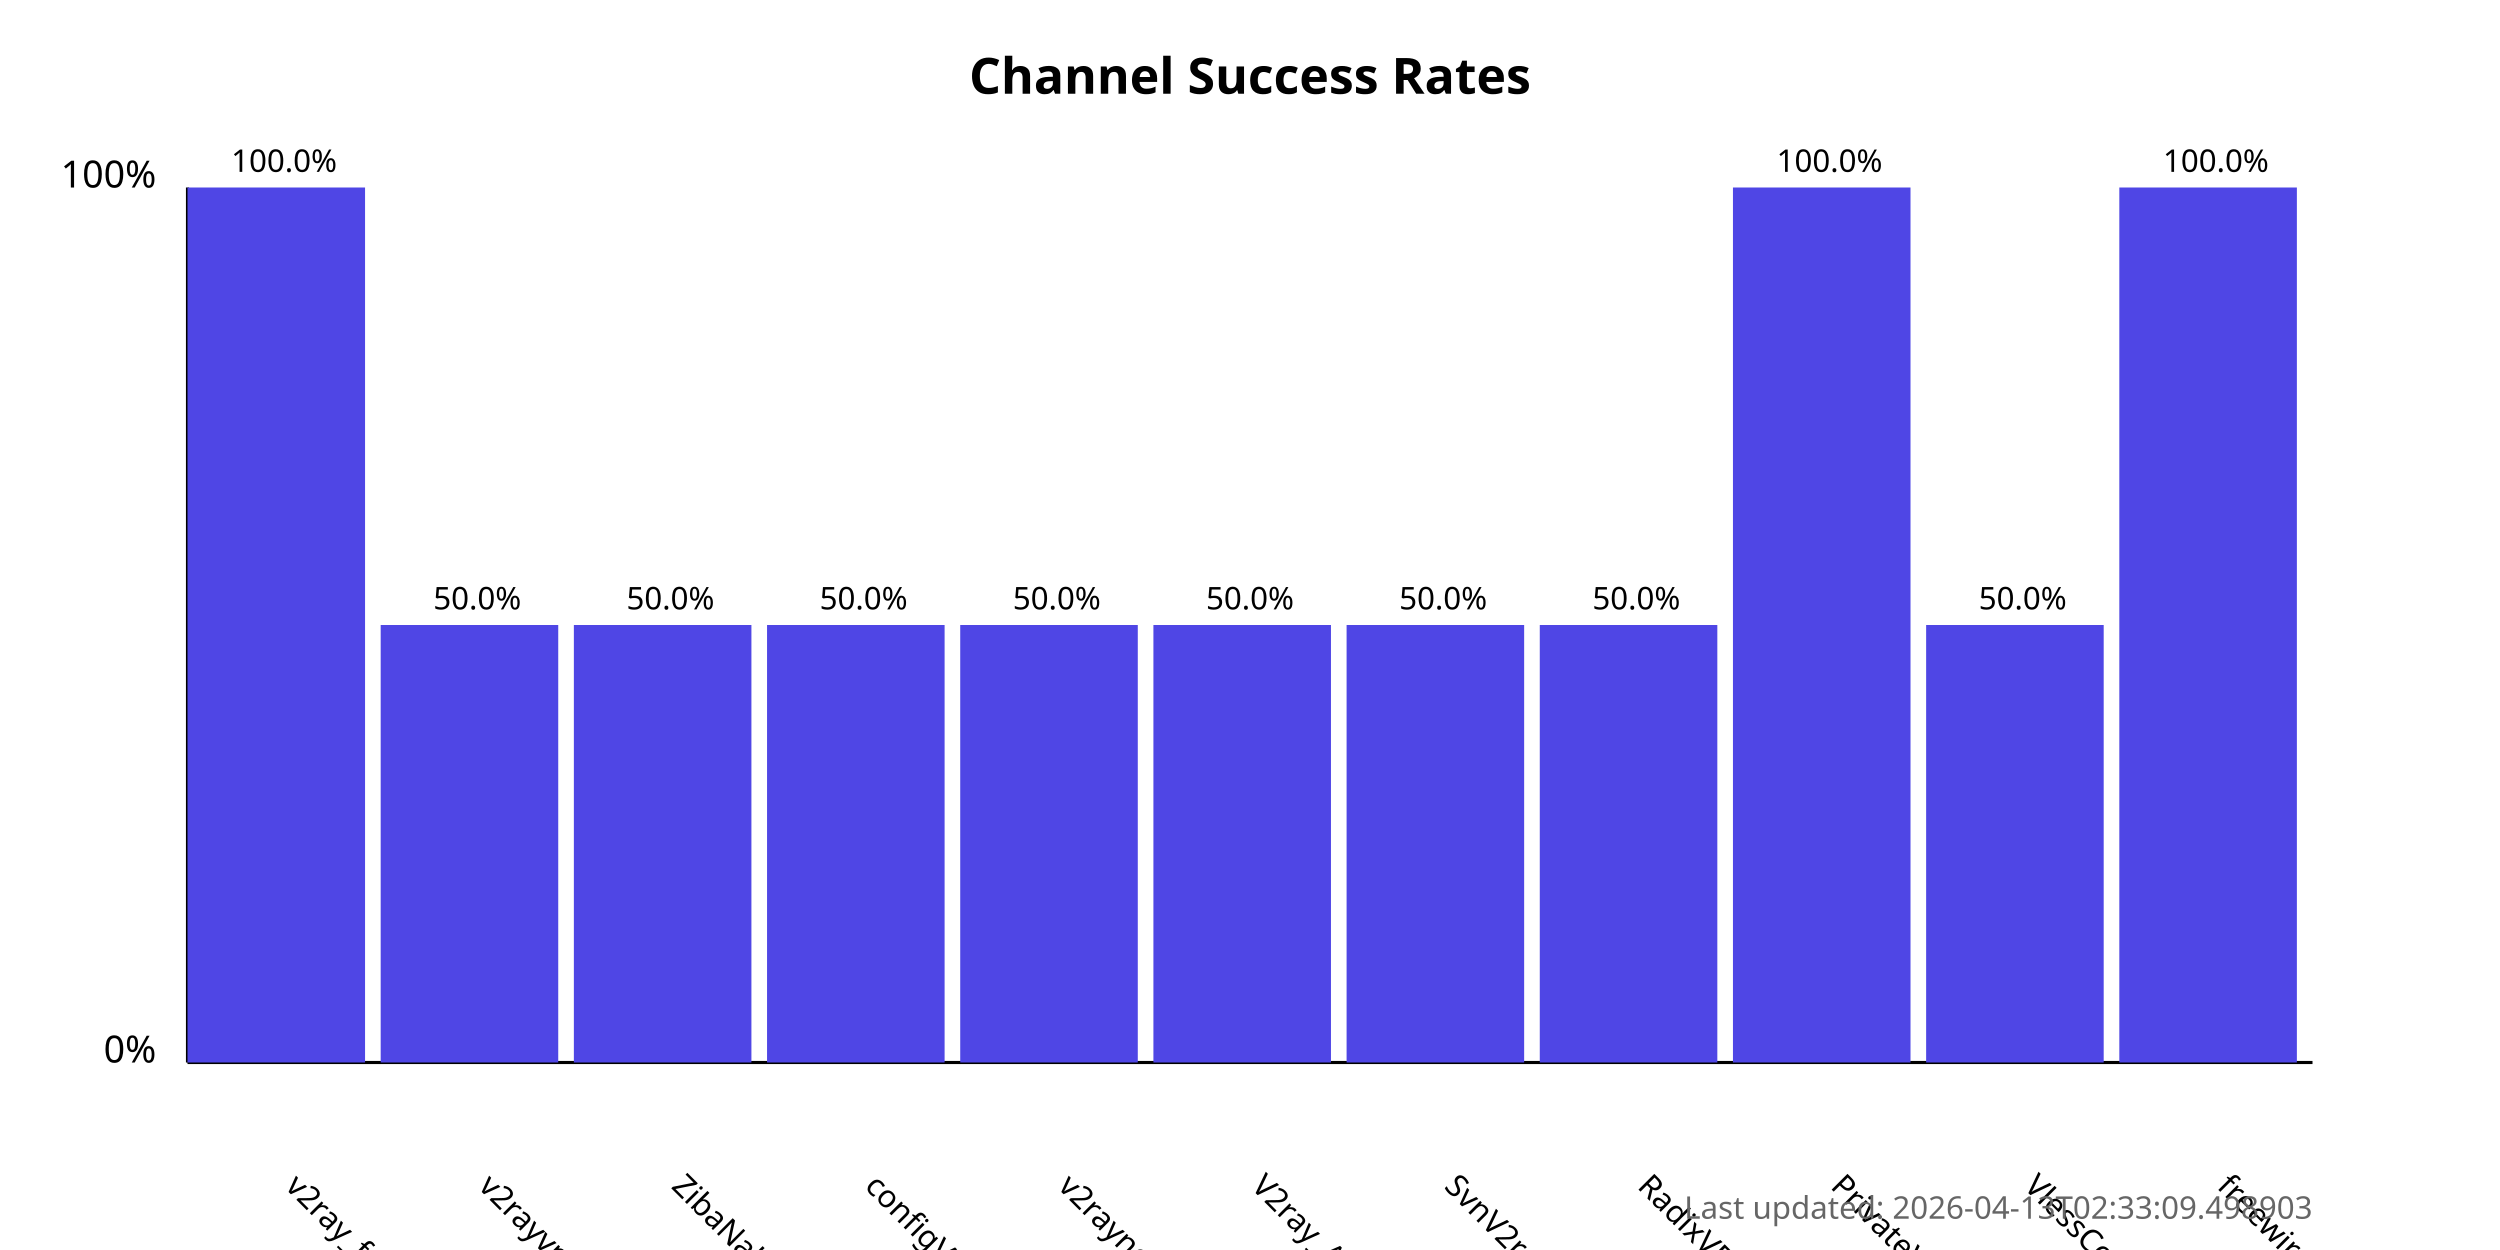
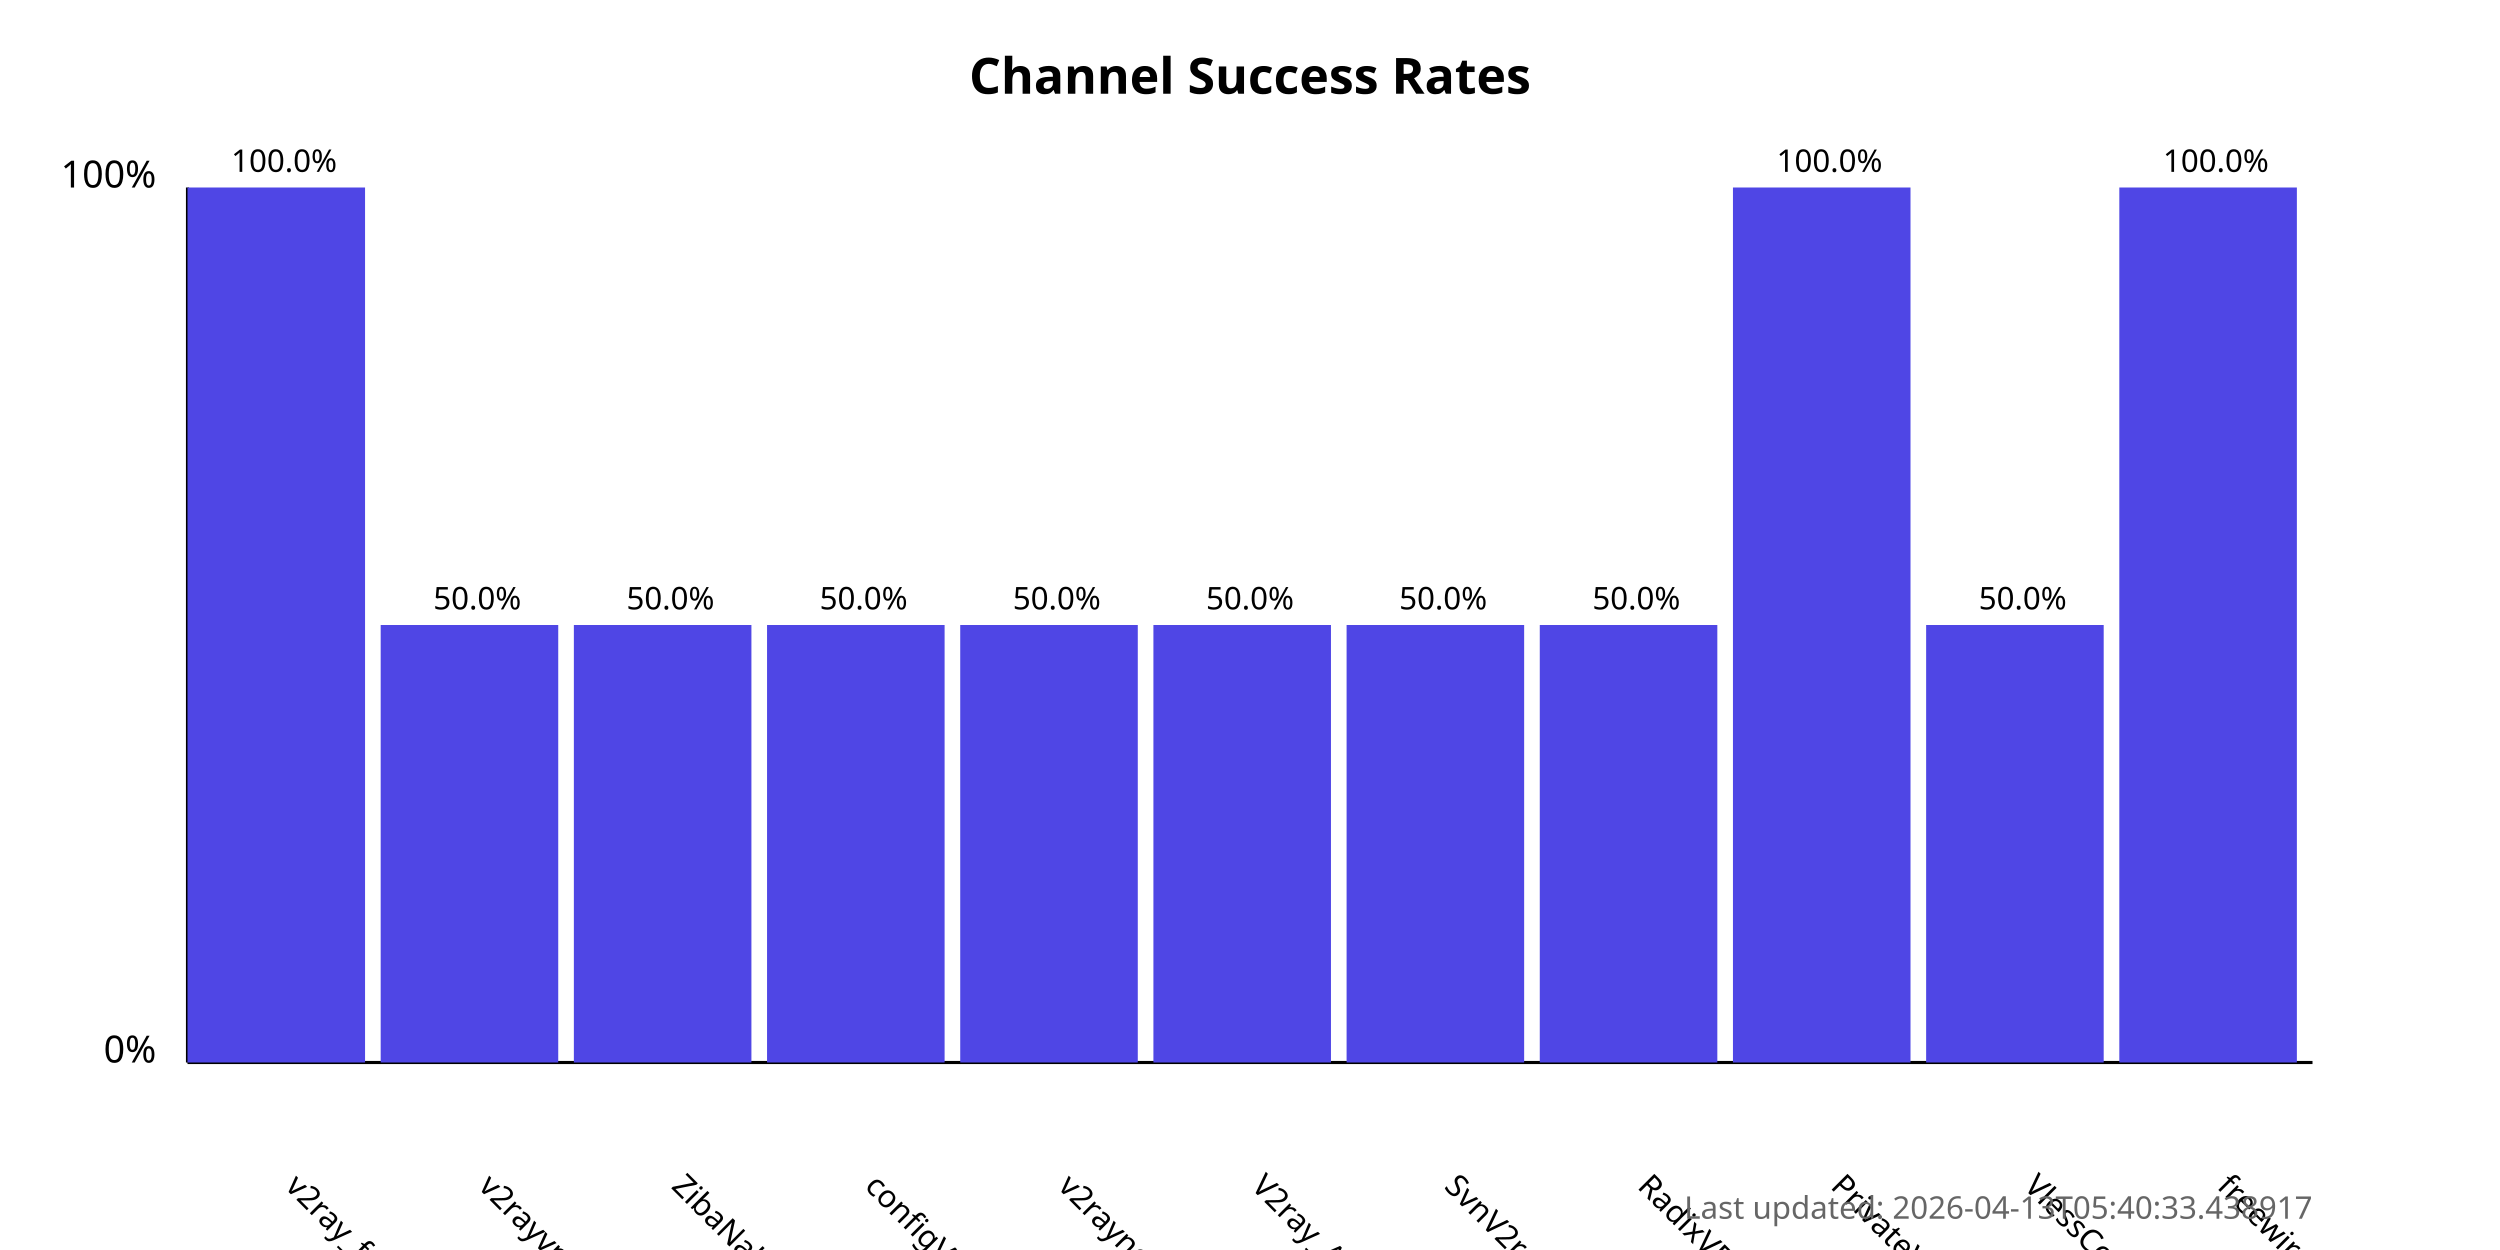
<svg xmlns="http://www.w3.org/2000/svg" width="800" height="400">
  <style>
            .chart-title { font: bold 16px sans-serif; }
            .axis-label { font: 12px sans-serif; }
            .tick-label { font: 10px sans-serif; }
            .bar { fill: #4f46e5; }
            .bar:hover { fill: #6366f1; }
            .timestamp { font: 10px sans-serif; fill: #666; }
        </style>
  <text x="400.0" y="30" text-anchor="middle" class="chart-title">
            Channel Success Rates
        </text>
  <line x1="60" y1="340" x2="60" y2="60" stroke="black" stroke-width="1" />
  <line x1="60" y1="340" x2="740" y2="340" stroke="black" stroke-width="1" />
  <text x="50" y="340" text-anchor="end" class="axis-label">0%</text>
  <text x="50" y="60" text-anchor="end" class="axis-label">100%</text>
  <g>
    <rect x="60" y="60.0" width="56.818" height="280.0" class="bar" />
    <text x="90.909" y="380" transform="rotate(45, 90.90909, 380)" text-anchor="start" class="tick-label">
                v2ray_free_conf
            </text>
    <text x="90.909" y="55.0" text-anchor="middle" class="tick-label">
                100.0%
            </text>
  </g>
  <g>
    <rect x="121.818" y="200.0" width="56.818" height="140.0" class="bar" />
    <text x="152.727" y="380" transform="rotate(45, 152.7273, 380)" text-anchor="start" class="tick-label">
                v2rayvpno
            </text>
    <text x="152.727" y="195.0" text-anchor="middle" class="tick-label">
                50.0%
            </text>
  </g>
  <g>
    <rect x="183.636" y="200.0" width="56.818" height="140.0" class="bar" />
    <text x="214.545" y="380" transform="rotate(45, 214.5455, 380)" text-anchor="start" class="tick-label">
                ZibaNabz
            </text>
    <text x="214.545" y="195.0" text-anchor="middle" class="tick-label">
                50.0%
            </text>
  </g>
  <g>
    <rect x="245.455" y="200.0" width="56.818" height="140.0" class="bar" />
    <text x="276.364" y="380" transform="rotate(45, 276.3636, 380)" text-anchor="start" class="tick-label">
                configV2rayForFree
            </text>
    <text x="276.364" y="195.0" text-anchor="middle" class="tick-label">
                50.0%
            </text>
  </g>
  <g>
    <rect x="307.273" y="200.0" width="56.818" height="140.0" class="bar" />
    <text x="338.182" y="380" transform="rotate(45, 338.1818, 380)" text-anchor="start" class="tick-label">
                v2rayngvpn
            </text>
    <text x="338.182" y="195.0" text-anchor="middle" class="tick-label">
                50.0%
            </text>
  </g>
  <g>
    <rect x="369.091" y="200.0" width="56.818" height="140.0" class="bar" />
    <text x="400.0" y="380" transform="rotate(45, 400.0, 380)" text-anchor="start" class="tick-label">
                V2ray_Alpha
            </text>
    <text x="400.0" y="195.0" text-anchor="middle" class="tick-label">
                50.0%
            </text>
  </g>
  <g>
    <rect x="430.909" y="200.0" width="56.818" height="140.0" class="bar" />
    <text x="461.818" y="380" transform="rotate(45, 461.8182, 380)" text-anchor="start" class="tick-label">
                SvnV2ray
            </text>
    <text x="461.818" y="195.0" text-anchor="middle" class="tick-label">
                50.0%
            </text>
  </g>
  <g>
    <rect x="492.727" y="200.0" width="56.818" height="140.0" class="bar" />
    <text x="523.636" y="380" transform="rotate(45, 523.6364, 380)" text-anchor="start" class="tick-label">
                RadixVPN
            </text>
    <text x="523.636" y="195.0" text-anchor="middle" class="tick-label">
                50.0%
            </text>
  </g>
  <g>
    <rect x="554.545" y="60.0" width="56.818" height="280.0" class="bar" />
    <text x="585.455" y="380" transform="rotate(45, 585.4545, 380)" text-anchor="start" class="tick-label">
                PrivateVPNs
            </text>
    <text x="585.455" y="55.0" text-anchor="middle" class="tick-label">
                100.0%
            </text>
  </g>
  <g>
    <rect x="616.364" y="200.0" width="56.818" height="140.0" class="bar" />
    <text x="647.273" y="380" transform="rotate(45, 647.2727, 380)" text-anchor="start" class="tick-label">
                VlessConfig
            </text>
    <text x="647.273" y="195.0" text-anchor="middle" class="tick-label">
                50.0%
            </text>
  </g>
  <g>
    <rect x="678.182" y="60.0" width="56.818" height="280.0" class="bar" />
    <text x="709.091" y="380" transform="rotate(45, 709.0909, 380)" text-anchor="start" class="tick-label">
                freewireguard
            </text>
    <text x="709.091" y="55.0" text-anchor="middle" class="tick-label">
                100.0%
            </text>
  </g>
  <text x="740" y="390" text-anchor="end" class="timestamp">
-             Last updated: 2026-04-13T02:33:09.498903
+             Last updated: 2026-04-13T05:40:33.438917
        </text>
</svg>
